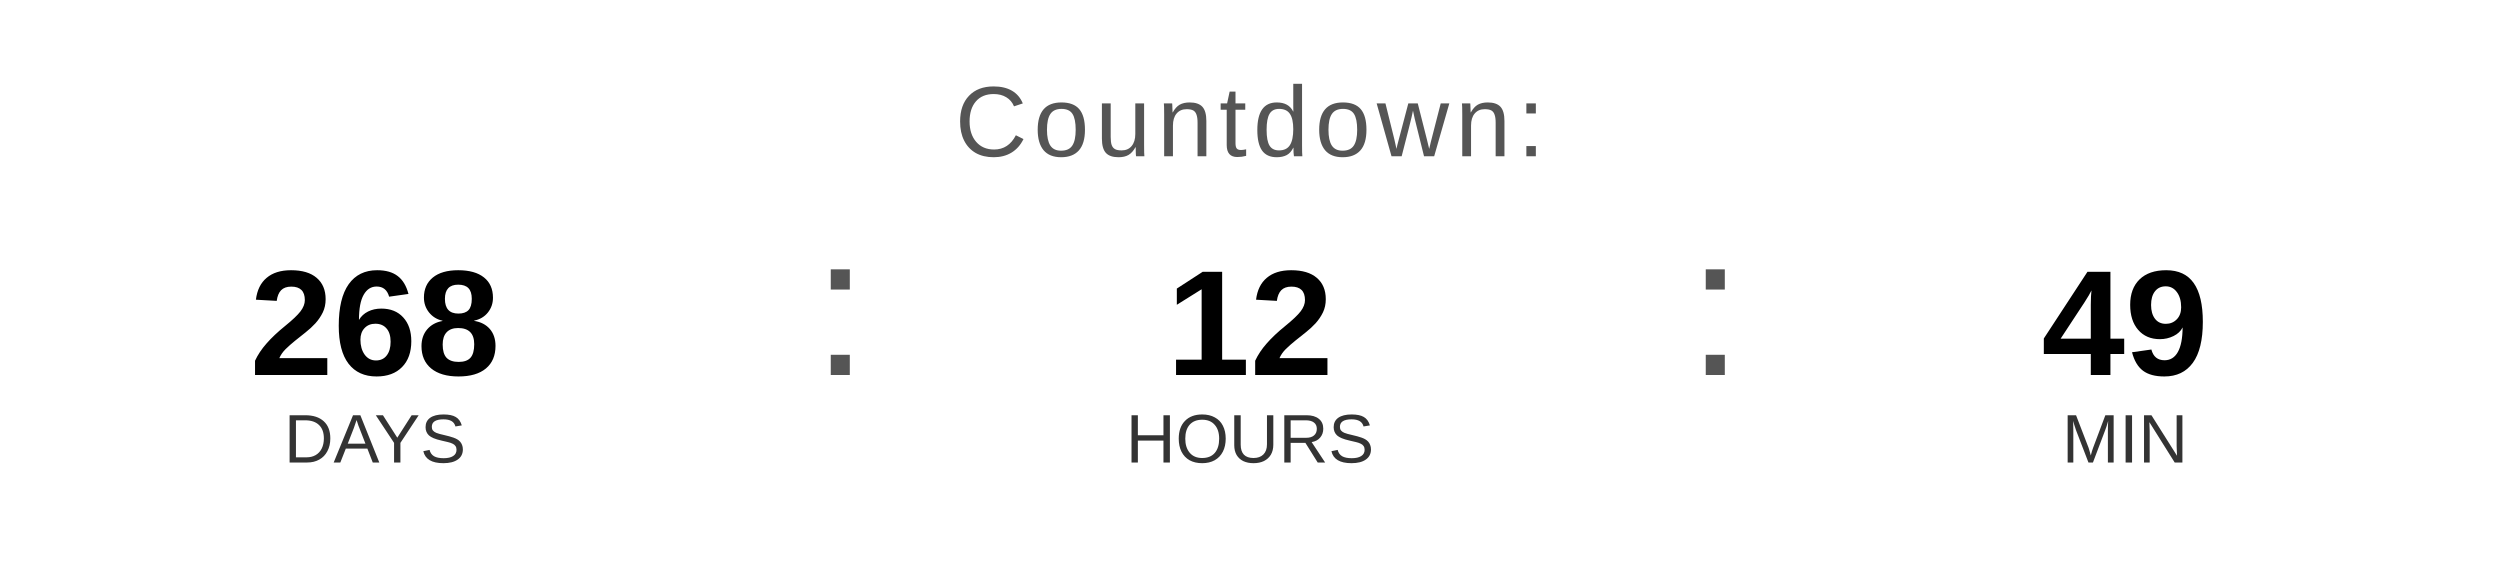
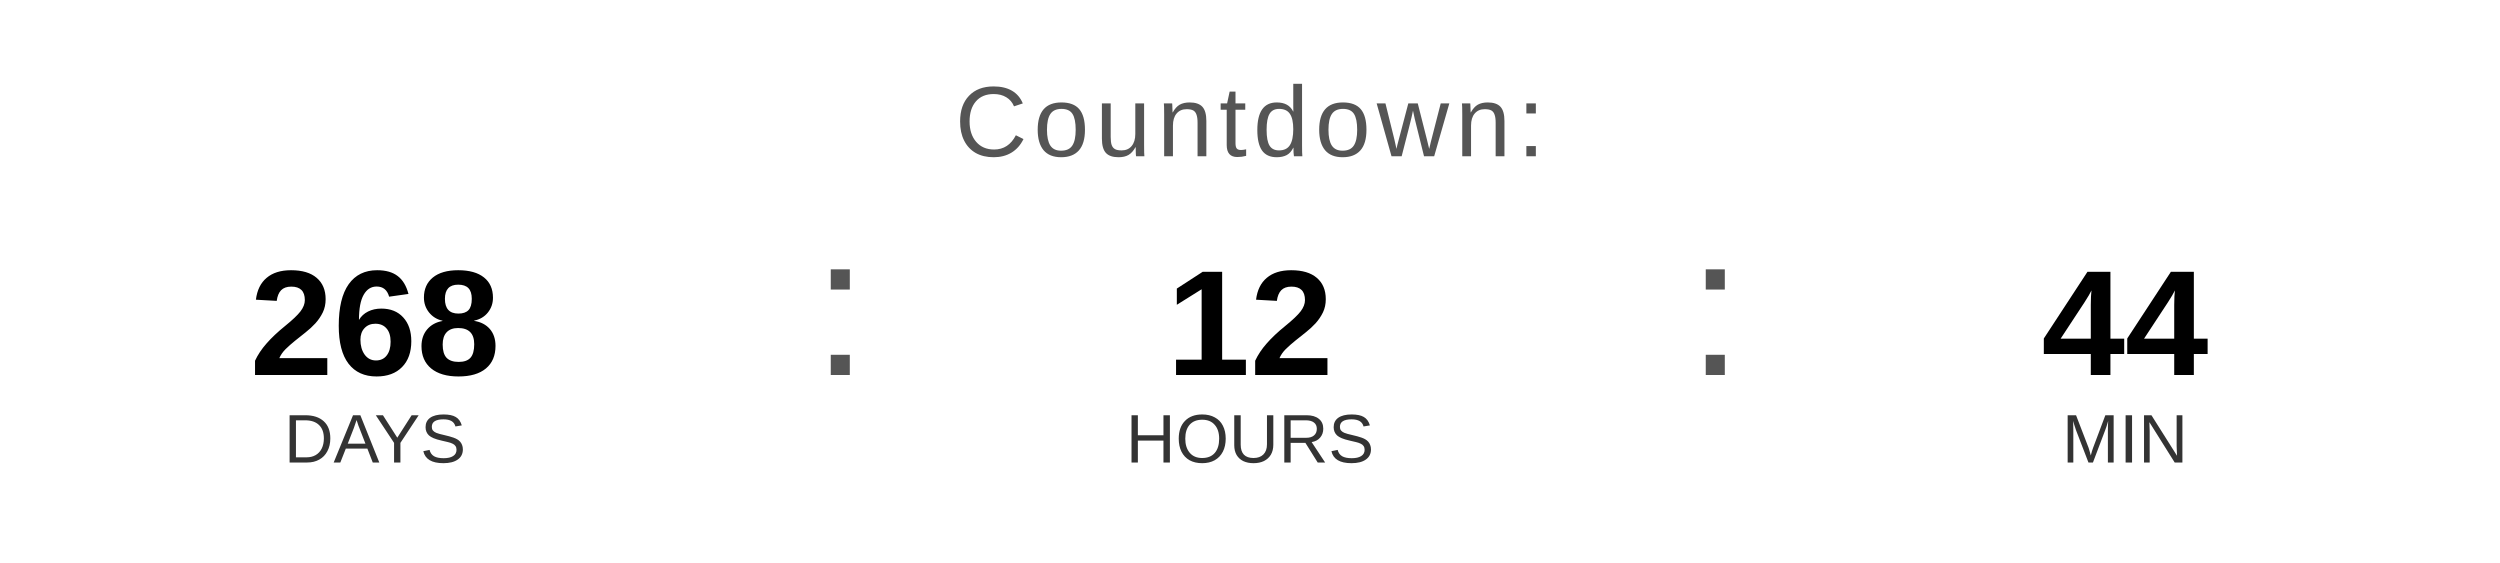
<svg xmlns="http://www.w3.org/2000/svg" width="400" height="90" viewBox="0 0 400 90">
  <text x="200" y="25" font-family="Arial, Helvetica, sans-serif" font-size="16" fill="#555555" text-anchor="middle" letter-spacing="1">
    Countdown:
  </text>
  <text x="60" y="60" font-family="Arial, Helvetica, sans-serif" font-size="24" font-weight="bold" fill="#000000" text-anchor="middle">268</text>
  <text x="60" y="74" font-family="Arial, Helvetica, sans-serif" font-size="11" fill="#333333" text-anchor="middle">DAYS</text>
  <text x="130" y="60" font-family="Arial, sans-serif" font-size="32" fill="#555555">:</text>
  <text x="200" y="60" font-family="Arial, Helvetica, sans-serif" font-size="24" font-weight="bold" fill="#000000" text-anchor="middle">12</text>
  <text x="200" y="74" font-family="Arial, Helvetica, sans-serif" font-size="11" fill="#333333" text-anchor="middle">HOURS</text>
  <text x="270" y="60" font-family="Arial, sans-serif" font-size="32" fill="#555555">:</text>
-   <text x="340" y="60" font-family="Arial, Helvetica, sans-serif" font-size="24" font-weight="bold" fill="#000000" text-anchor="middle">49</text>
+   <text x="340" y="60" font-family="Arial, Helvetica, sans-serif" font-size="24" font-weight="bold" fill="#000000" text-anchor="middle">44</text>
  <text x="340" y="74" font-family="Arial, Helvetica, sans-serif" font-size="11" fill="#333333" text-anchor="middle">MIN</text>
</svg>
